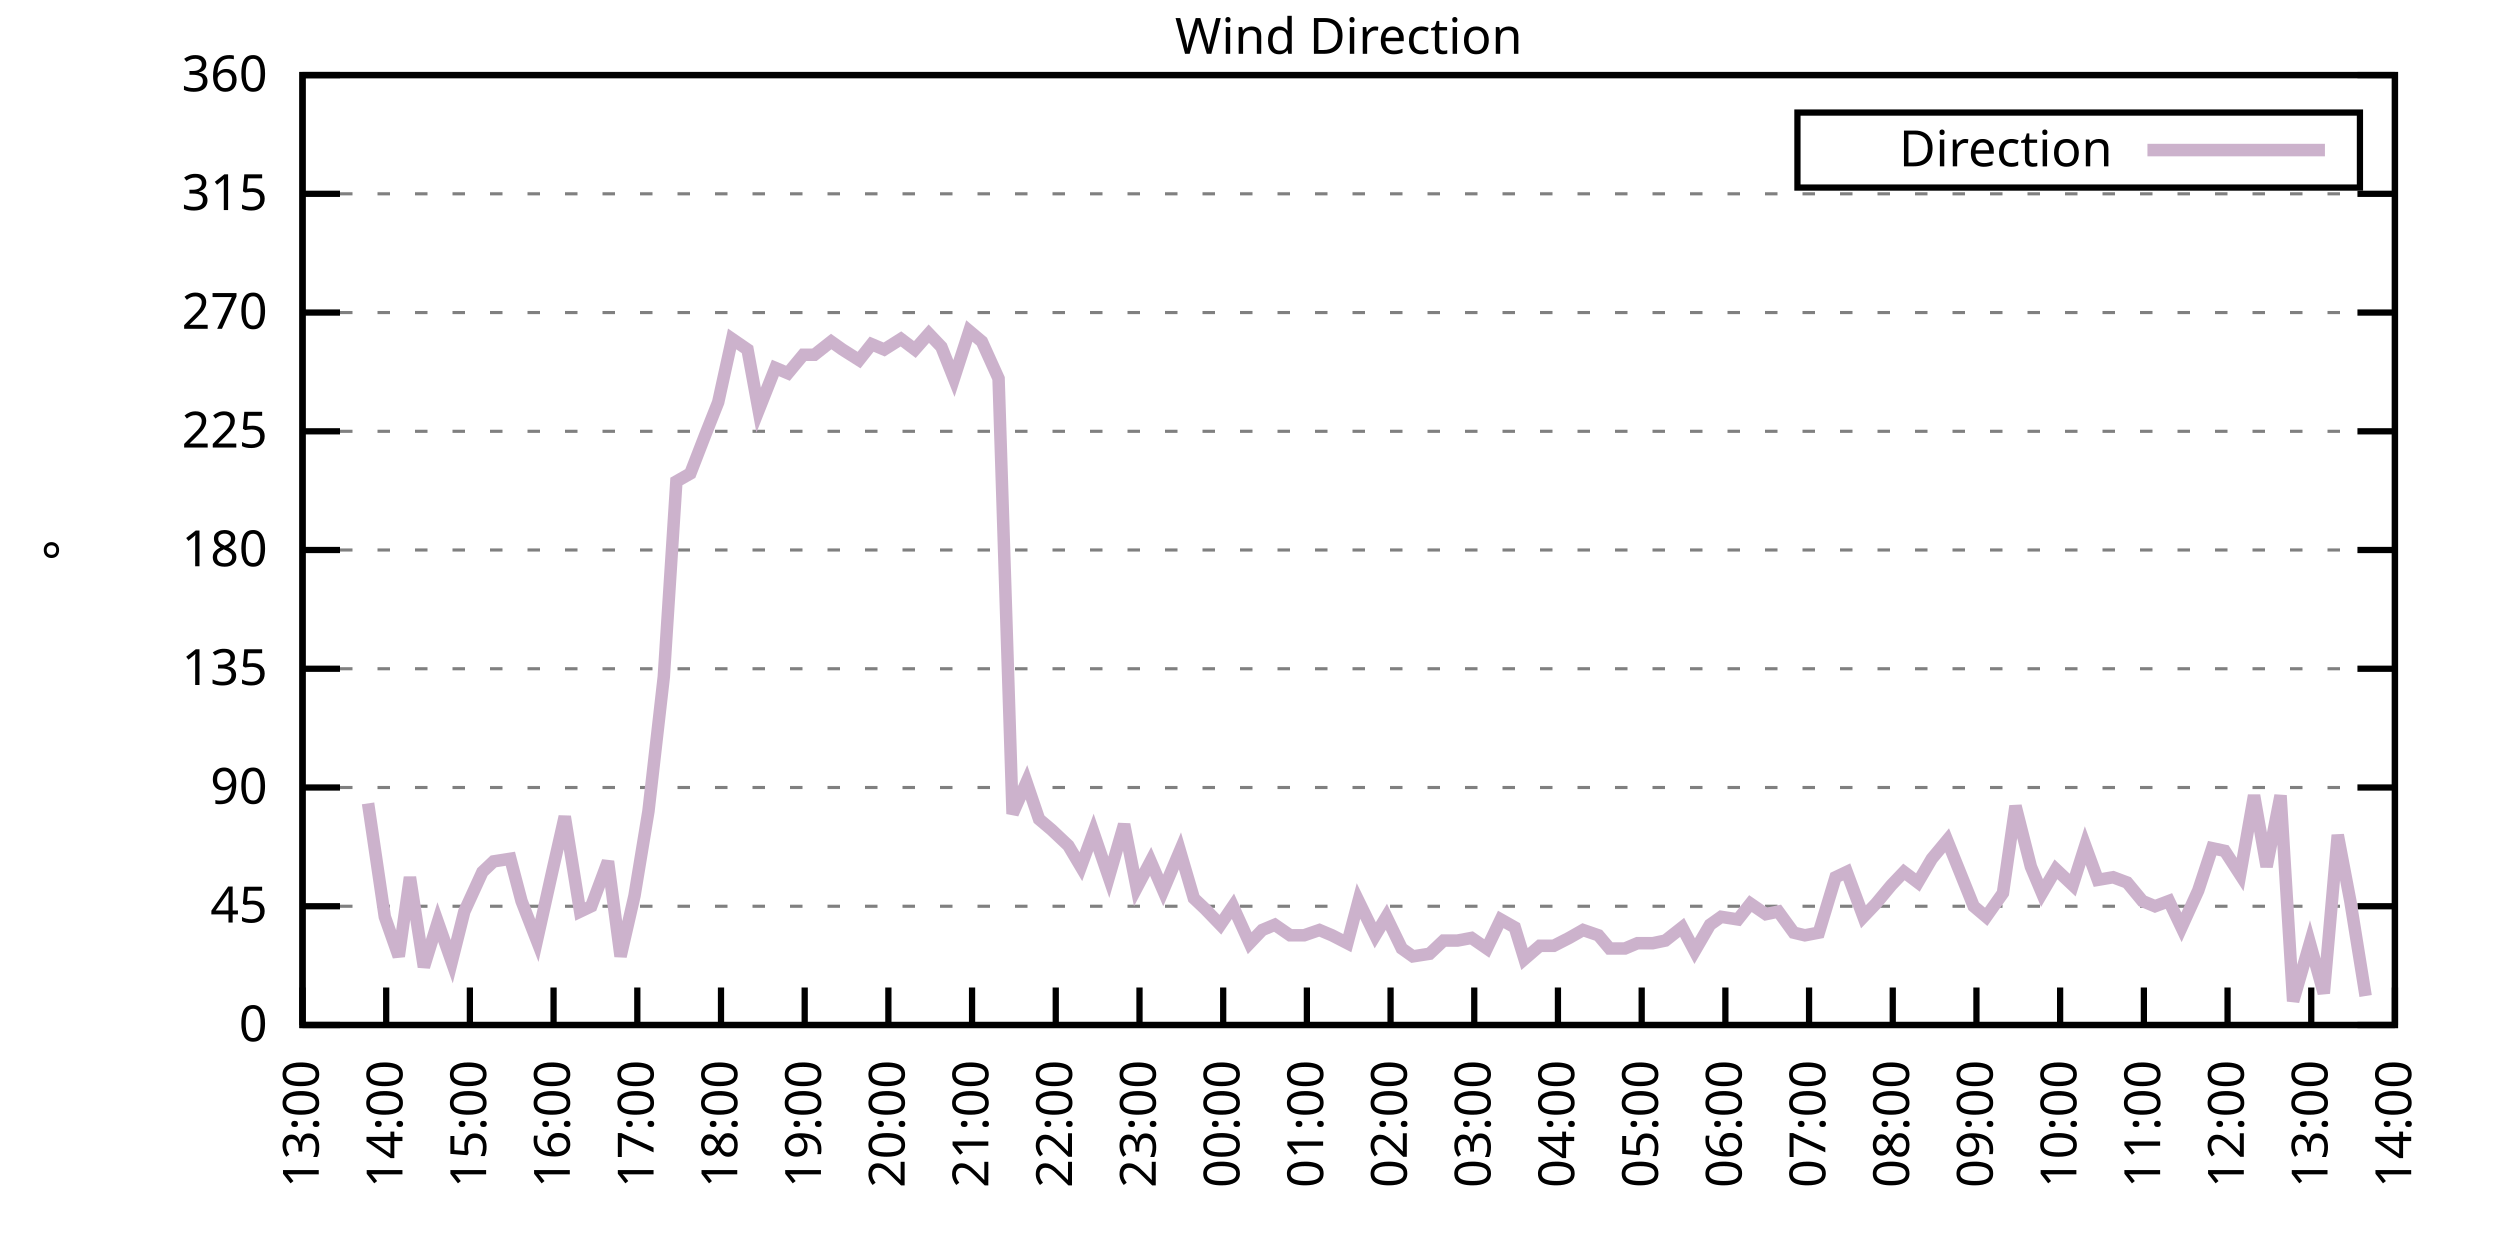
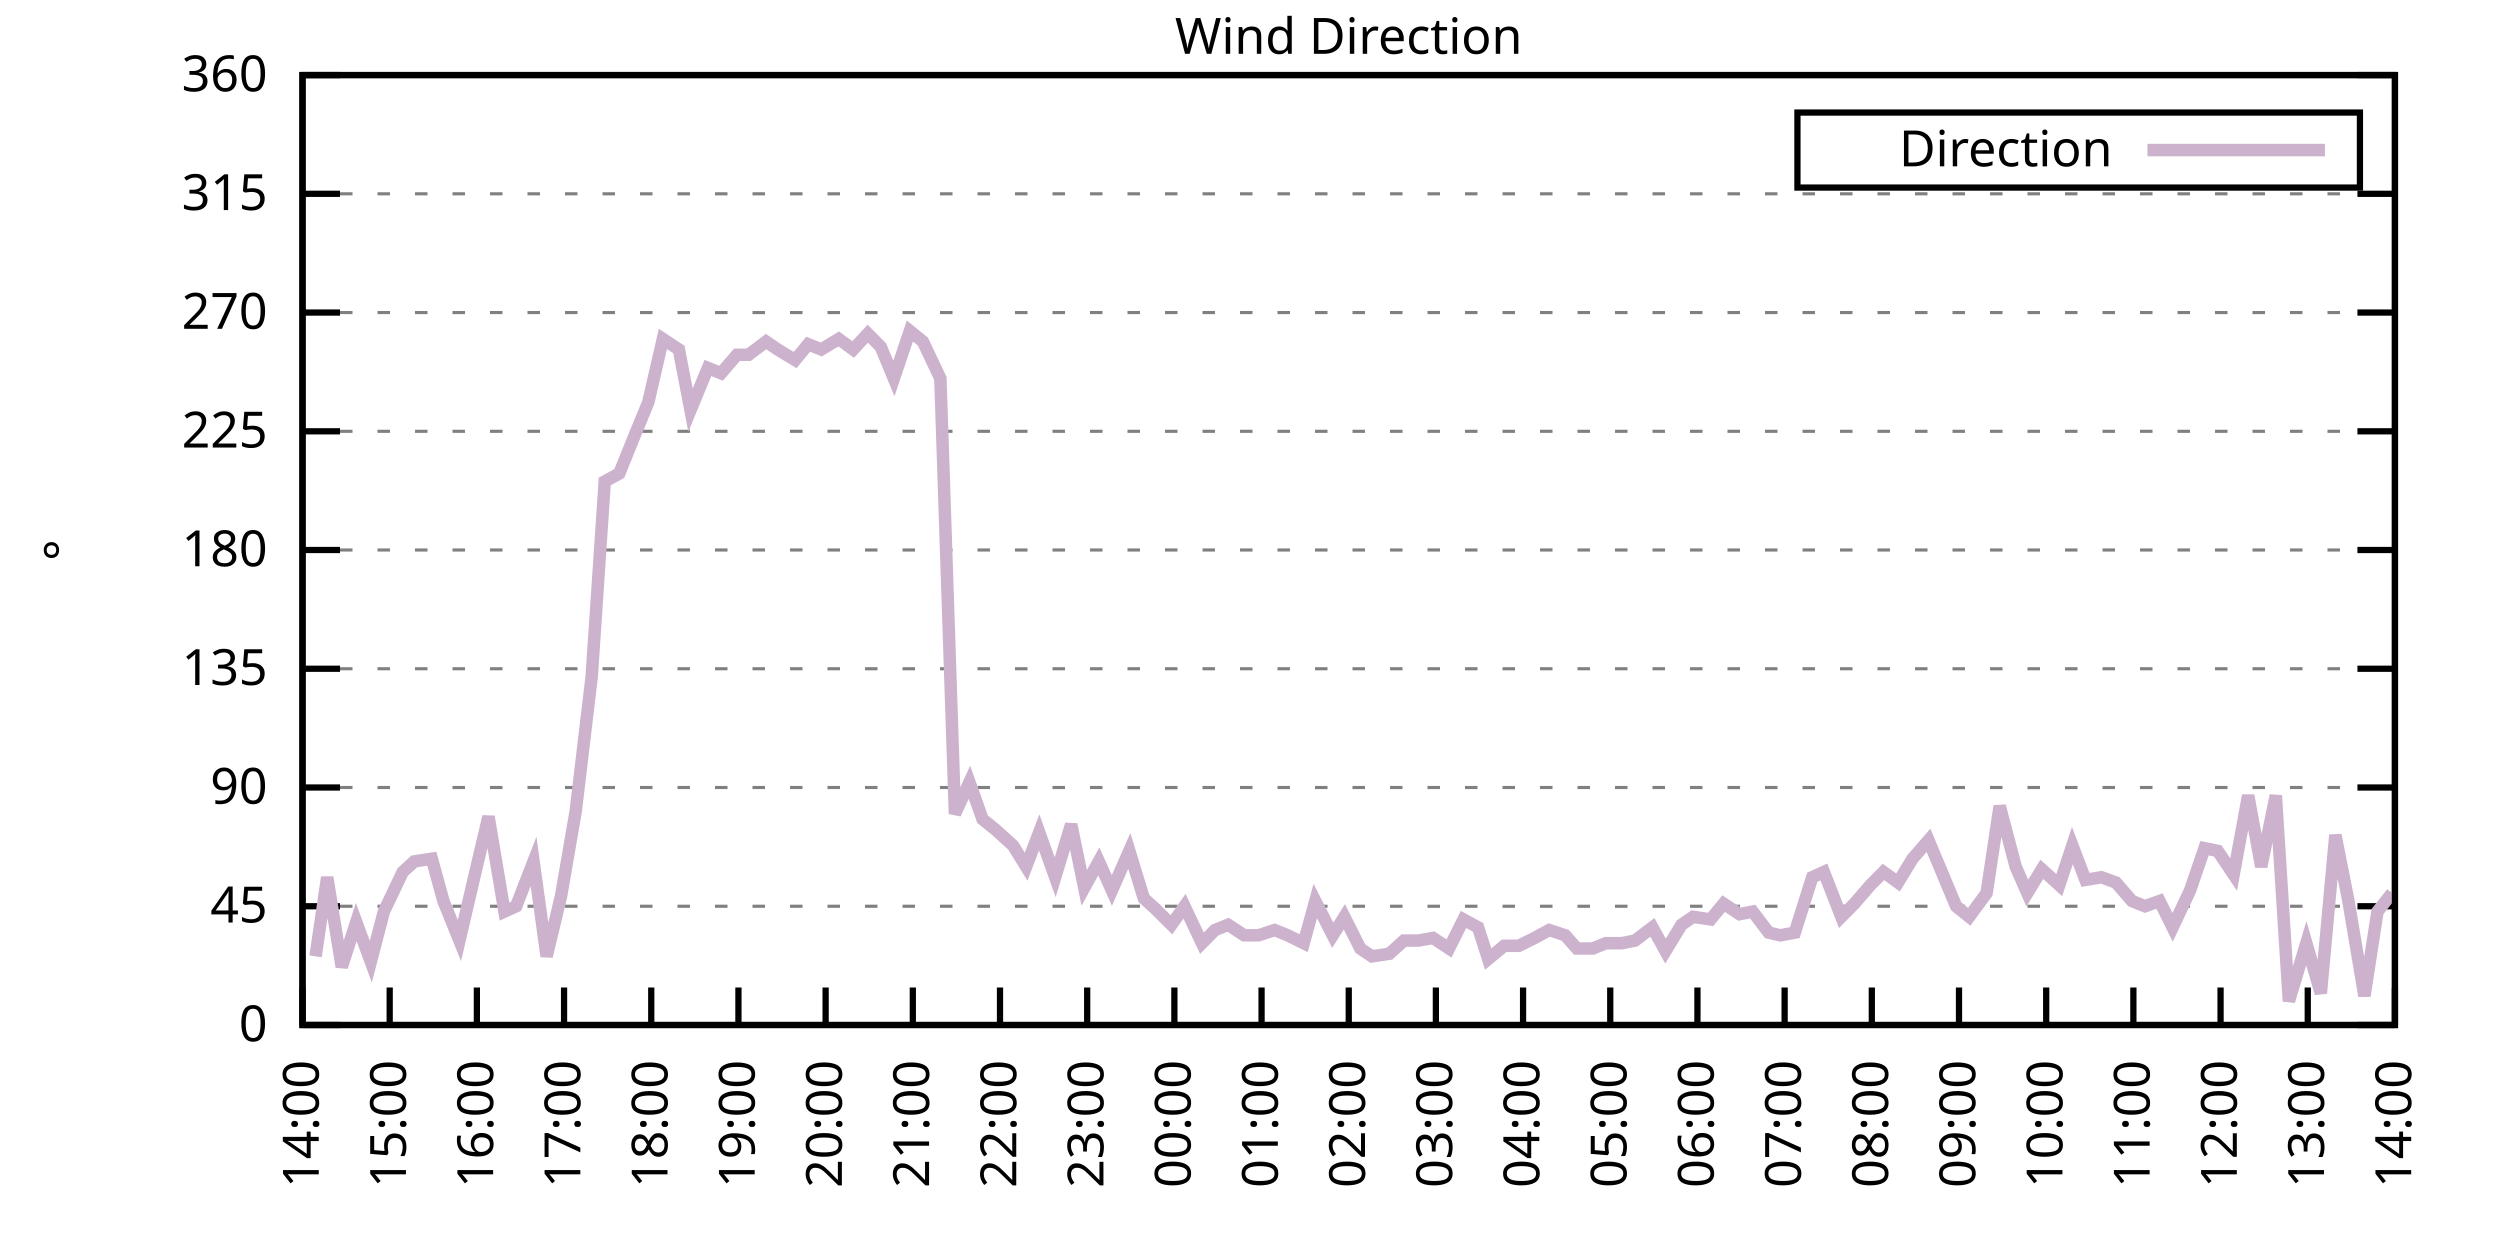
<svg xmlns="http://www.w3.org/2000/svg" xmlns:xlink="http://www.w3.org/1999/xlink" width="400" height="200" viewBox="0 0 400 200">
  <g id="gnuplot_canvas">
    <rect x="0" y="0" width="400" height="200" fill="none" />
    <defs>
      <circle id="gpDot" r="0.5" stroke-width="0.5" stroke="currentColor" />
      <path id="gpPt0" stroke-width="0.333" stroke="currentColor" d="M-1,0 h2 M0,-1 v2" />
      <path id="gpPt1" stroke-width="0.333" stroke="currentColor" d="M-1,-1 L1,1 M1,-1 L-1,1" />
      <path id="gpPt2" stroke-width="0.333" stroke="currentColor" d="M-1,0 L1,0 M0,-1 L0,1 M-1,-1 L1,1 M-1,1 L1,-1" />
      <rect id="gpPt3" stroke-width="0.333" stroke="currentColor" x="-1" y="-1" width="2" height="2" />
      <rect id="gpPt4" stroke-width="0.333" stroke="currentColor" fill="currentColor" x="-1" y="-1" width="2" height="2" />
      <circle id="gpPt5" stroke-width="0.333" stroke="currentColor" cx="0" cy="0" r="1" />
      <use xlink:href="#gpPt5" id="gpPt6" fill="currentColor" stroke="none" />
      <path id="gpPt7" stroke-width="0.333" stroke="currentColor" d="M0,-1.33 L-1.33,0.67 L1.33,0.67 z" />
      <use xlink:href="#gpPt7" id="gpPt8" fill="currentColor" stroke="none" />
      <use xlink:href="#gpPt7" id="gpPt9" stroke="currentColor" transform="rotate(180)" />
      <use xlink:href="#gpPt9" id="gpPt10" fill="currentColor" stroke="none" />
      <use xlink:href="#gpPt3" id="gpPt11" stroke="currentColor" transform="rotate(45)" />
      <use xlink:href="#gpPt11" id="gpPt12" fill="currentColor" stroke="none" />
      <path id="gpPt13" stroke-width="0.333" stroke="currentColor" d="M0,1.330 L1.265,0.411 L0.782,-1.067 L-0.782,-1.076 L-1.265,0.411 z" />
      <use xlink:href="#gpPt13" id="gpPt14" fill="currentColor" stroke="none" />
      <filter id="textbox" filterUnits="objectBoundingBox" x="0" y="0" height="1" width="1">
        <feFlood flood-color="white" flood-opacity="1" result="bgnd" />
        <feComposite in="SourceGraphic" in2="bgnd" operator="atop" />
      </filter>
      <filter id="greybox" filterUnits="objectBoundingBox" x="0" y="0" height="1" width="1">
        <feFlood flood-color="lightgrey" flood-opacity="1" result="grey" />
        <feComposite in="SourceGraphic" in2="grey" operator="atop" />
      </filter>
    </defs>
    <g fill="none" color="white" stroke="currentColor" stroke-width="1.00" stroke-linecap="butt" stroke-linejoin="miter">
</g>
    <g fill="none" color="black" stroke="currentColor" stroke-width="1.00" stroke-linecap="butt" stroke-linejoin="miter">
      <g stroke="none" shape-rendering="crispEdges">
        <polygon fill="rgb(255, 255, 255)" points="48.40,164.00 383.18,164.00 383.18,12.02 48.40,12.02 " />
      </g>
    </g>
    <g fill="none" color="black" stroke="currentColor" stroke-width="1.00" stroke-linecap="butt" stroke-linejoin="miter">
</g>
    <g fill="none" color="black" stroke="black" stroke-width="0.50" stroke-linecap="butt" stroke-linejoin="miter">
</g>
    <g fill="none" color="gray" stroke="currentColor" stroke-width="0.50" stroke-linecap="butt" stroke-linejoin="miter">
      <path stroke="gray" stroke-dasharray="2,4" class="gridline" d="M48.40,164.00 L383.19,164.00  " />
    </g>
    <g fill="none" color="gray" stroke="gray" stroke-width="1.00" stroke-linecap="butt" stroke-linejoin="miter">
</g>
    <g fill="none" color="black" stroke="currentColor" stroke-width="1.00" stroke-linecap="butt" stroke-linejoin="miter">
      <path stroke="black" d="M48.40,164.00 L54.40,164.00 M383.19,164.00 L377.19,164.00  " />
      <g transform="translate(42.80,166.60)" stroke="none" fill="black" font-family="Sans" font-size="8.00" text-anchor="end">
        <text>
          <tspan font-family="Sans"> 0</tspan>
        </text>
      </g>
    </g>
    <g fill="none" color="black" stroke="currentColor" stroke-width="1.00" stroke-linecap="butt" stroke-linejoin="miter">
</g>
    <g fill="none" color="black" stroke="black" stroke-width="0.50" stroke-linecap="butt" stroke-linejoin="miter">
</g>
    <g fill="none" color="gray" stroke="currentColor" stroke-width="0.50" stroke-linecap="butt" stroke-linejoin="miter">
      <path stroke="gray" stroke-dasharray="2,4" class="gridline" d="M48.40,145.00 L383.19,145.00  " />
    </g>
    <g fill="none" color="gray" stroke="gray" stroke-width="1.00" stroke-linecap="butt" stroke-linejoin="miter">
</g>
    <g fill="none" color="black" stroke="currentColor" stroke-width="1.00" stroke-linecap="butt" stroke-linejoin="miter">
      <path stroke="black" d="M48.40,145.00 L54.40,145.00 M383.19,145.00 L377.19,145.00  " />
      <g transform="translate(42.80,147.60)" stroke="none" fill="black" font-family="Sans" font-size="8.00" text-anchor="end">
        <text>
          <tspan font-family="Sans"> 45</tspan>
        </text>
      </g>
    </g>
    <g fill="none" color="black" stroke="currentColor" stroke-width="1.00" stroke-linecap="butt" stroke-linejoin="miter">
</g>
    <g fill="none" color="black" stroke="black" stroke-width="0.50" stroke-linecap="butt" stroke-linejoin="miter">
</g>
    <g fill="none" color="gray" stroke="currentColor" stroke-width="0.50" stroke-linecap="butt" stroke-linejoin="miter">
      <path stroke="gray" stroke-dasharray="2,4" class="gridline" d="M48.40,126.00 L383.19,126.00  " />
    </g>
    <g fill="none" color="gray" stroke="gray" stroke-width="1.00" stroke-linecap="butt" stroke-linejoin="miter">
</g>
    <g fill="none" color="black" stroke="currentColor" stroke-width="1.00" stroke-linecap="butt" stroke-linejoin="miter">
      <path stroke="black" d="M48.40,126.00 L54.40,126.00 M383.19,126.00 L377.19,126.00  " />
      <g transform="translate(42.80,128.60)" stroke="none" fill="black" font-family="Sans" font-size="8.00" text-anchor="end">
        <text>
          <tspan font-family="Sans"> 90</tspan>
        </text>
      </g>
    </g>
    <g fill="none" color="black" stroke="currentColor" stroke-width="1.00" stroke-linecap="butt" stroke-linejoin="miter">
</g>
    <g fill="none" color="black" stroke="black" stroke-width="0.50" stroke-linecap="butt" stroke-linejoin="miter">
</g>
    <g fill="none" color="gray" stroke="currentColor" stroke-width="0.50" stroke-linecap="butt" stroke-linejoin="miter">
      <path stroke="gray" stroke-dasharray="2,4" class="gridline" d="M48.40,107.00 L383.19,107.00  " />
    </g>
    <g fill="none" color="gray" stroke="gray" stroke-width="1.00" stroke-linecap="butt" stroke-linejoin="miter">
</g>
    <g fill="none" color="black" stroke="currentColor" stroke-width="1.00" stroke-linecap="butt" stroke-linejoin="miter">
      <path stroke="black" d="M48.40,107.00 L54.40,107.00 M383.19,107.00 L377.19,107.00  " />
      <g transform="translate(42.80,109.60)" stroke="none" fill="black" font-family="Sans" font-size="8.00" text-anchor="end">
        <text>
          <tspan font-family="Sans"> 135</tspan>
        </text>
      </g>
    </g>
    <g fill="none" color="black" stroke="currentColor" stroke-width="1.00" stroke-linecap="butt" stroke-linejoin="miter">
</g>
    <g fill="none" color="black" stroke="black" stroke-width="0.50" stroke-linecap="butt" stroke-linejoin="miter">
</g>
    <g fill="none" color="gray" stroke="currentColor" stroke-width="0.50" stroke-linecap="butt" stroke-linejoin="miter">
      <path stroke="gray" stroke-dasharray="2,4" class="gridline" d="M48.40,88.00 L383.19,88.00  " />
    </g>
    <g fill="none" color="gray" stroke="gray" stroke-width="1.00" stroke-linecap="butt" stroke-linejoin="miter">
</g>
    <g fill="none" color="black" stroke="currentColor" stroke-width="1.00" stroke-linecap="butt" stroke-linejoin="miter">
      <path stroke="black" d="M48.40,88.00 L54.40,88.00 M383.19,88.00 L377.19,88.00  " />
      <g transform="translate(42.80,90.60)" stroke="none" fill="black" font-family="Sans" font-size="8.00" text-anchor="end">
        <text>
          <tspan font-family="Sans"> 180</tspan>
        </text>
      </g>
    </g>
    <g fill="none" color="black" stroke="currentColor" stroke-width="1.00" stroke-linecap="butt" stroke-linejoin="miter">
</g>
    <g fill="none" color="black" stroke="black" stroke-width="0.50" stroke-linecap="butt" stroke-linejoin="miter">
</g>
    <g fill="none" color="gray" stroke="currentColor" stroke-width="0.50" stroke-linecap="butt" stroke-linejoin="miter">
      <path stroke="gray" stroke-dasharray="2,4" class="gridline" d="M48.40,69.01 L383.19,69.01  " />
    </g>
    <g fill="none" color="gray" stroke="gray" stroke-width="1.00" stroke-linecap="butt" stroke-linejoin="miter">
</g>
    <g fill="none" color="black" stroke="currentColor" stroke-width="1.00" stroke-linecap="butt" stroke-linejoin="miter">
      <path stroke="black" d="M48.40,69.01 L54.40,69.01 M383.19,69.01 L377.19,69.01  " />
      <g transform="translate(42.80,71.61)" stroke="none" fill="black" font-family="Sans" font-size="8.00" text-anchor="end">
        <text>
          <tspan font-family="Sans"> 225</tspan>
        </text>
      </g>
    </g>
    <g fill="none" color="black" stroke="currentColor" stroke-width="1.00" stroke-linecap="butt" stroke-linejoin="miter">
</g>
    <g fill="none" color="black" stroke="black" stroke-width="0.50" stroke-linecap="butt" stroke-linejoin="miter">
</g>
    <g fill="none" color="gray" stroke="currentColor" stroke-width="0.50" stroke-linecap="butt" stroke-linejoin="miter">
      <path stroke="gray" stroke-dasharray="2,4" class="gridline" d="M48.40,50.01 L383.19,50.01  " />
    </g>
    <g fill="none" color="gray" stroke="gray" stroke-width="1.00" stroke-linecap="butt" stroke-linejoin="miter">
</g>
    <g fill="none" color="black" stroke="currentColor" stroke-width="1.00" stroke-linecap="butt" stroke-linejoin="miter">
      <path stroke="black" d="M48.40,50.01 L54.40,50.01 M383.19,50.01 L377.19,50.01  " />
      <g transform="translate(42.80,52.61)" stroke="none" fill="black" font-family="Sans" font-size="8.00" text-anchor="end">
        <text>
          <tspan font-family="Sans"> 270</tspan>
        </text>
      </g>
    </g>
    <g fill="none" color="black" stroke="currentColor" stroke-width="1.00" stroke-linecap="butt" stroke-linejoin="miter">
</g>
    <g fill="none" color="black" stroke="black" stroke-width="0.50" stroke-linecap="butt" stroke-linejoin="miter">
</g>
    <g fill="none" color="gray" stroke="currentColor" stroke-width="0.50" stroke-linecap="butt" stroke-linejoin="miter">
      <path stroke="gray" stroke-dasharray="2,4" class="gridline" d="M48.40,31.01 L383.19,31.01  " />
    </g>
    <g fill="none" color="gray" stroke="gray" stroke-width="1.00" stroke-linecap="butt" stroke-linejoin="miter">
</g>
    <g fill="none" color="black" stroke="currentColor" stroke-width="1.00" stroke-linecap="butt" stroke-linejoin="miter">
      <path stroke="black" d="M48.40,31.01 L54.40,31.01 M383.19,31.01 L377.19,31.01  " />
      <g transform="translate(42.80,33.61)" stroke="none" fill="black" font-family="Sans" font-size="8.00" text-anchor="end">
        <text>
          <tspan font-family="Sans"> 315</tspan>
        </text>
      </g>
    </g>
    <g fill="none" color="black" stroke="currentColor" stroke-width="1.00" stroke-linecap="butt" stroke-linejoin="miter">
</g>
    <g fill="none" color="black" stroke="black" stroke-width="0.50" stroke-linecap="butt" stroke-linejoin="miter">
</g>
    <g fill="none" color="gray" stroke="currentColor" stroke-width="0.50" stroke-linecap="butt" stroke-linejoin="miter">
      <path stroke="gray" stroke-dasharray="2,4" class="gridline" d="M48.40,12.01 L383.19,12.01  " />
    </g>
    <g fill="none" color="gray" stroke="gray" stroke-width="1.00" stroke-linecap="butt" stroke-linejoin="miter">
</g>
    <g fill="none" color="black" stroke="currentColor" stroke-width="1.00" stroke-linecap="butt" stroke-linejoin="miter">
      <path stroke="black" d="M48.40,12.01 L54.40,12.01 M383.19,12.01 L377.19,12.01  " />
      <g transform="translate(42.80,14.61)" stroke="none" fill="black" font-family="Sans" font-size="8.00" text-anchor="end">
        <text>
          <tspan font-family="Sans"> 360</tspan>
        </text>
      </g>
    </g>
    <g fill="none" color="black" stroke="currentColor" stroke-width="1.00" stroke-linecap="butt" stroke-linejoin="miter">
      <path stroke="black" d="M48.40,164.00 L48.40,158.00  " />
      <g transform="translate(51.00,169.60) rotate(270.00)" stroke="none" fill="black" font-family="Sans" font-size="8.00" text-anchor="end">
        <text>
-           <tspan font-family="Sans">13:00</tspan>
-         </text>
-       </g>
-     </g>
-     <g fill="none" color="black" stroke="currentColor" stroke-width="1.00" stroke-linecap="butt" stroke-linejoin="miter">
-       <path stroke="black" d="M61.79,164.00 L61.79,158.00  " />
-       <g transform="translate(64.39,169.60) rotate(270.00)" stroke="none" fill="black" font-family="Sans" font-size="8.00" text-anchor="end">
-         <text>
          <tspan font-family="Sans">14:00</tspan>
        </text>
      </g>
    </g>
    <g fill="none" color="black" stroke="currentColor" stroke-width="1.00" stroke-linecap="butt" stroke-linejoin="miter">
-       <path stroke="black" d="M75.18,164.00 L75.18,158.00  " />
-       <g transform="translate(77.78,169.60) rotate(270.00)" stroke="none" fill="black" font-family="Sans" font-size="8.00" text-anchor="end">
+       <path stroke="black" d="M62.35,164.00 L62.35,158.00  " />
+       <g transform="translate(64.95,169.60) rotate(270.00)" stroke="none" fill="black" font-family="Sans" font-size="8.00" text-anchor="end">
        <text>
          <tspan font-family="Sans">15:00</tspan>
        </text>
      </g>
    </g>
    <g fill="none" color="black" stroke="currentColor" stroke-width="1.00" stroke-linecap="butt" stroke-linejoin="miter">
-       <path stroke="black" d="M88.57,164.00 L88.57,158.00  " />
-       <g transform="translate(91.17,169.60) rotate(270.00)" stroke="none" fill="black" font-family="Sans" font-size="8.00" text-anchor="end">
+       <path stroke="black" d="M76.30,164.00 L76.30,158.00  " />
+       <g transform="translate(78.90,169.60) rotate(270.00)" stroke="none" fill="black" font-family="Sans" font-size="8.00" text-anchor="end">
        <text>
          <tspan font-family="Sans">16:00</tspan>
        </text>
      </g>
    </g>
    <g fill="none" color="black" stroke="currentColor" stroke-width="1.00" stroke-linecap="butt" stroke-linejoin="miter">
-       <path stroke="black" d="M101.97,164.00 L101.97,158.00  " />
-       <g transform="translate(104.57,169.60) rotate(270.00)" stroke="none" fill="black" font-family="Sans" font-size="8.00" text-anchor="end">
+       <path stroke="black" d="M90.25,164.00 L90.25,158.00  " />
+       <g transform="translate(92.85,169.60) rotate(270.00)" stroke="none" fill="black" font-family="Sans" font-size="8.00" text-anchor="end">
        <text>
          <tspan font-family="Sans">17:00</tspan>
        </text>
      </g>
    </g>
    <g fill="none" color="black" stroke="currentColor" stroke-width="1.00" stroke-linecap="butt" stroke-linejoin="miter">
-       <path stroke="black" d="M115.36,164.00 L115.36,158.00  " />
-       <g transform="translate(117.96,169.60) rotate(270.00)" stroke="none" fill="black" font-family="Sans" font-size="8.00" text-anchor="end">
+       <path stroke="black" d="M104.20,164.00 L104.20,158.00  " />
+       <g transform="translate(106.80,169.60) rotate(270.00)" stroke="none" fill="black" font-family="Sans" font-size="8.00" text-anchor="end">
        <text>
          <tspan font-family="Sans">18:00</tspan>
        </text>
      </g>
    </g>
    <g fill="none" color="black" stroke="currentColor" stroke-width="1.00" stroke-linecap="butt" stroke-linejoin="miter">
-       <path stroke="black" d="M128.75,164.00 L128.75,158.00  " />
-       <g transform="translate(131.35,169.60) rotate(270.00)" stroke="none" fill="black" font-family="Sans" font-size="8.00" text-anchor="end">
+       <path stroke="black" d="M118.15,164.00 L118.15,158.00  " />
+       <g transform="translate(120.75,169.60) rotate(270.00)" stroke="none" fill="black" font-family="Sans" font-size="8.00" text-anchor="end">
        <text>
          <tspan font-family="Sans">19:00</tspan>
        </text>
      </g>
    </g>
    <g fill="none" color="black" stroke="currentColor" stroke-width="1.00" stroke-linecap="butt" stroke-linejoin="miter">
-       <path stroke="black" d="M142.14,164.00 L142.14,158.00  " />
-       <g transform="translate(144.74,169.60) rotate(270.00)" stroke="none" fill="black" font-family="Sans" font-size="8.00" text-anchor="end">
+       <path stroke="black" d="M132.10,164.00 L132.10,158.00  " />
+       <g transform="translate(134.70,169.60) rotate(270.00)" stroke="none" fill="black" font-family="Sans" font-size="8.00" text-anchor="end">
        <text>
          <tspan font-family="Sans">20:00</tspan>
        </text>
      </g>
    </g>
    <g fill="none" color="black" stroke="currentColor" stroke-width="1.00" stroke-linecap="butt" stroke-linejoin="miter">
-       <path stroke="black" d="M155.53,164.00 L155.53,158.00  " />
-       <g transform="translate(158.13,169.60) rotate(270.00)" stroke="none" fill="black" font-family="Sans" font-size="8.00" text-anchor="end">
+       <path stroke="black" d="M146.05,164.00 L146.05,158.00  " />
+       <g transform="translate(148.65,169.60) rotate(270.00)" stroke="none" fill="black" font-family="Sans" font-size="8.00" text-anchor="end">
        <text>
          <tspan font-family="Sans">21:00</tspan>
        </text>
      </g>
    </g>
    <g fill="none" color="black" stroke="currentColor" stroke-width="1.00" stroke-linecap="butt" stroke-linejoin="miter">
-       <path stroke="black" d="M168.92,164.00 L168.92,158.00  " />
-       <g transform="translate(171.52,169.60) rotate(270.00)" stroke="none" fill="black" font-family="Sans" font-size="8.00" text-anchor="end">
+       <path stroke="black" d="M160.00,164.00 L160.00,158.00  " />
+       <g transform="translate(162.60,169.60) rotate(270.00)" stroke="none" fill="black" font-family="Sans" font-size="8.00" text-anchor="end">
        <text>
          <tspan font-family="Sans">22:00</tspan>
        </text>
      </g>
    </g>
    <g fill="none" color="black" stroke="currentColor" stroke-width="1.00" stroke-linecap="butt" stroke-linejoin="miter">
-       <path stroke="black" d="M182.32,164.00 L182.32,158.00  " />
-       <g transform="translate(184.92,169.60) rotate(270.00)" stroke="none" fill="black" font-family="Sans" font-size="8.00" text-anchor="end">
+       <path stroke="black" d="M173.95,164.00 L173.95,158.00  " />
+       <g transform="translate(176.55,169.60) rotate(270.00)" stroke="none" fill="black" font-family="Sans" font-size="8.00" text-anchor="end">
        <text>
          <tspan font-family="Sans">23:00</tspan>
        </text>
      </g>
    </g>
    <g fill="none" color="black" stroke="currentColor" stroke-width="1.00" stroke-linecap="butt" stroke-linejoin="miter">
-       <path stroke="black" d="M195.71,164.00 L195.71,158.00  " />
-       <g transform="translate(198.31,169.60) rotate(270.00)" stroke="none" fill="black" font-family="Sans" font-size="8.00" text-anchor="end">
+       <path stroke="black" d="M187.90,164.00 L187.90,158.00  " />
+       <g transform="translate(190.50,169.60) rotate(270.00)" stroke="none" fill="black" font-family="Sans" font-size="8.00" text-anchor="end">
        <text>
          <tspan font-family="Sans">00:00</tspan>
        </text>
      </g>
    </g>
    <g fill="none" color="black" stroke="currentColor" stroke-width="1.00" stroke-linecap="butt" stroke-linejoin="miter">
-       <path stroke="black" d="M209.10,164.00 L209.10,158.00  " />
-       <g transform="translate(211.70,169.60) rotate(270.00)" stroke="none" fill="black" font-family="Sans" font-size="8.00" text-anchor="end">
+       <path stroke="black" d="M201.85,164.00 L201.85,158.00  " />
+       <g transform="translate(204.45,169.60) rotate(270.00)" stroke="none" fill="black" font-family="Sans" font-size="8.00" text-anchor="end">
        <text>
          <tspan font-family="Sans">01:00</tspan>
        </text>
      </g>
    </g>
    <g fill="none" color="black" stroke="currentColor" stroke-width="1.00" stroke-linecap="butt" stroke-linejoin="miter">
-       <path stroke="black" d="M222.49,164.00 L222.49,158.00  " />
-       <g transform="translate(225.09,169.60) rotate(270.00)" stroke="none" fill="black" font-family="Sans" font-size="8.00" text-anchor="end">
+       <path stroke="black" d="M215.80,164.00 L215.80,158.00  " />
+       <g transform="translate(218.40,169.60) rotate(270.00)" stroke="none" fill="black" font-family="Sans" font-size="8.00" text-anchor="end">
        <text>
          <tspan font-family="Sans">02:00</tspan>
        </text>
      </g>
    </g>
    <g fill="none" color="black" stroke="currentColor" stroke-width="1.00" stroke-linecap="butt" stroke-linejoin="miter">
-       <path stroke="black" d="M235.88,164.00 L235.88,158.00  " />
-       <g transform="translate(238.48,169.60) rotate(270.00)" stroke="none" fill="black" font-family="Sans" font-size="8.00" text-anchor="end">
+       <path stroke="black" d="M229.74,164.00 L229.74,158.00  " />
+       <g transform="translate(232.34,169.60) rotate(270.00)" stroke="none" fill="black" font-family="Sans" font-size="8.00" text-anchor="end">
        <text>
          <tspan font-family="Sans">03:00</tspan>
        </text>
      </g>
    </g>
    <g fill="none" color="black" stroke="currentColor" stroke-width="1.00" stroke-linecap="butt" stroke-linejoin="miter">
-       <path stroke="black" d="M249.27,164.00 L249.27,158.00  " />
-       <g transform="translate(251.87,169.60) rotate(270.00)" stroke="none" fill="black" font-family="Sans" font-size="8.00" text-anchor="end">
+       <path stroke="black" d="M243.69,164.00 L243.69,158.00  " />
+       <g transform="translate(246.29,169.60) rotate(270.00)" stroke="none" fill="black" font-family="Sans" font-size="8.00" text-anchor="end">
        <text>
          <tspan font-family="Sans">04:00</tspan>
        </text>
      </g>
    </g>
    <g fill="none" color="black" stroke="currentColor" stroke-width="1.00" stroke-linecap="butt" stroke-linejoin="miter">
-       <path stroke="black" d="M262.67,164.00 L262.67,158.00  " />
-       <g transform="translate(265.27,169.60) rotate(270.00)" stroke="none" fill="black" font-family="Sans" font-size="8.00" text-anchor="end">
+       <path stroke="black" d="M257.64,164.00 L257.64,158.00  " />
+       <g transform="translate(260.24,169.60) rotate(270.00)" stroke="none" fill="black" font-family="Sans" font-size="8.00" text-anchor="end">
        <text>
          <tspan font-family="Sans">05:00</tspan>
        </text>
      </g>
    </g>
    <g fill="none" color="black" stroke="currentColor" stroke-width="1.00" stroke-linecap="butt" stroke-linejoin="miter">
-       <path stroke="black" d="M276.06,164.00 L276.06,158.00  " />
-       <g transform="translate(278.66,169.60) rotate(270.00)" stroke="none" fill="black" font-family="Sans" font-size="8.00" text-anchor="end">
+       <path stroke="black" d="M271.59,164.00 L271.59,158.00  " />
+       <g transform="translate(274.19,169.60) rotate(270.00)" stroke="none" fill="black" font-family="Sans" font-size="8.00" text-anchor="end">
        <text>
          <tspan font-family="Sans">06:00</tspan>
        </text>
      </g>
    </g>
    <g fill="none" color="black" stroke="currentColor" stroke-width="1.00" stroke-linecap="butt" stroke-linejoin="miter">
-       <path stroke="black" d="M289.45,164.00 L289.45,158.00  " />
-       <g transform="translate(292.05,169.60) rotate(270.00)" stroke="none" fill="black" font-family="Sans" font-size="8.00" text-anchor="end">
+       <path stroke="black" d="M285.54,164.00 L285.54,158.00  " />
+       <g transform="translate(288.14,169.60) rotate(270.00)" stroke="none" fill="black" font-family="Sans" font-size="8.00" text-anchor="end">
        <text>
          <tspan font-family="Sans">07:00</tspan>
        </text>
      </g>
    </g>
    <g fill="none" color="black" stroke="currentColor" stroke-width="1.00" stroke-linecap="butt" stroke-linejoin="miter">
-       <path stroke="black" d="M302.84,164.00 L302.84,158.00  " />
-       <g transform="translate(305.44,169.60) rotate(270.00)" stroke="none" fill="black" font-family="Sans" font-size="8.00" text-anchor="end">
+       <path stroke="black" d="M299.49,164.00 L299.49,158.00  " />
+       <g transform="translate(302.09,169.60) rotate(270.00)" stroke="none" fill="black" font-family="Sans" font-size="8.00" text-anchor="end">
        <text>
          <tspan font-family="Sans">08:00</tspan>
        </text>
      </g>
    </g>
    <g fill="none" color="black" stroke="currentColor" stroke-width="1.00" stroke-linecap="butt" stroke-linejoin="miter">
-       <path stroke="black" d="M316.23,164.00 L316.23,158.00  " />
-       <g transform="translate(318.83,169.60) rotate(270.00)" stroke="none" fill="black" font-family="Sans" font-size="8.00" text-anchor="end">
+       <path stroke="black" d="M313.44,164.00 L313.44,158.00  " />
+       <g transform="translate(316.04,169.60) rotate(270.00)" stroke="none" fill="black" font-family="Sans" font-size="8.00" text-anchor="end">
        <text>
          <tspan font-family="Sans">09:00</tspan>
        </text>
      </g>
    </g>
    <g fill="none" color="black" stroke="currentColor" stroke-width="1.00" stroke-linecap="butt" stroke-linejoin="miter">
-       <path stroke="black" d="M329.62,164.00 L329.62,158.00  " />
-       <g transform="translate(332.22,169.60) rotate(270.00)" stroke="none" fill="black" font-family="Sans" font-size="8.00" text-anchor="end">
+       <path stroke="black" d="M327.39,164.00 L327.39,158.00  " />
+       <g transform="translate(329.99,169.60) rotate(270.00)" stroke="none" fill="black" font-family="Sans" font-size="8.00" text-anchor="end">
        <text>
          <tspan font-family="Sans">10:00</tspan>
        </text>
      </g>
    </g>
    <g fill="none" color="black" stroke="currentColor" stroke-width="1.00" stroke-linecap="butt" stroke-linejoin="miter">
-       <path stroke="black" d="M343.02,164.00 L343.02,158.00  " />
-       <g transform="translate(345.62,169.60) rotate(270.00)" stroke="none" fill="black" font-family="Sans" font-size="8.00" text-anchor="end">
+       <path stroke="black" d="M341.34,164.00 L341.34,158.00  " />
+       <g transform="translate(343.94,169.60) rotate(270.00)" stroke="none" fill="black" font-family="Sans" font-size="8.00" text-anchor="end">
        <text>
          <tspan font-family="Sans">11:00</tspan>
        </text>
      </g>
    </g>
    <g fill="none" color="black" stroke="currentColor" stroke-width="1.00" stroke-linecap="butt" stroke-linejoin="miter">
-       <path stroke="black" d="M356.41,164.00 L356.41,158.00  " />
-       <g transform="translate(359.01,169.60) rotate(270.00)" stroke="none" fill="black" font-family="Sans" font-size="8.00" text-anchor="end">
+       <path stroke="black" d="M355.29,164.00 L355.29,158.00  " />
+       <g transform="translate(357.89,169.60) rotate(270.00)" stroke="none" fill="black" font-family="Sans" font-size="8.00" text-anchor="end">
        <text>
          <tspan font-family="Sans">12:00</tspan>
        </text>
      </g>
    </g>
    <g fill="none" color="black" stroke="currentColor" stroke-width="1.00" stroke-linecap="butt" stroke-linejoin="miter">
-       <path stroke="black" d="M369.80,164.00 L369.80,158.00  " />
-       <g transform="translate(372.40,169.60) rotate(270.00)" stroke="none" fill="black" font-family="Sans" font-size="8.00" text-anchor="end">
+       <path stroke="black" d="M369.24,164.00 L369.24,158.00  " />
+       <g transform="translate(371.84,169.60) rotate(270.00)" stroke="none" fill="black" font-family="Sans" font-size="8.00" text-anchor="end">
        <text>
          <tspan font-family="Sans">13:00</tspan>
        </text>
      </g>
    </g>
    <g fill="none" color="black" stroke="currentColor" stroke-width="1.00" stroke-linecap="butt" stroke-linejoin="miter">
      <path stroke="black" d="M383.19,164.00 L383.19,158.00  " />
      <g transform="translate(385.79,169.60) rotate(270.00)" stroke="none" fill="black" font-family="Sans" font-size="8.00" text-anchor="end">
        <text>
          <tspan font-family="Sans">14:00</tspan>
        </text>
      </g>
    </g>
    <g fill="none" color="black" stroke="currentColor" stroke-width="1.00" stroke-linecap="butt" stroke-linejoin="miter">
</g>
    <g fill="none" color="black" stroke="currentColor" stroke-width="1.00" stroke-linecap="butt" stroke-linejoin="miter">
      <path stroke="black" d="M48.40,12.01 L48.40,164.00 L383.19,164.00 L383.19,12.01 L48.40,12.01 Z  " />
    </g>
    <g fill="none" color="black" stroke="currentColor" stroke-width="1.00" stroke-linecap="butt" stroke-linejoin="miter">
</g>
    <g fill="none" color="black" stroke="currentColor" stroke-width="1.00" stroke-linecap="butt" stroke-linejoin="miter">
      <path stroke="black" d="M287.59,30.01 L287.59,18.01 L377.59,18.01 L377.59,30.01 L287.59,30.01 Z  " />
    </g>
    <g id="Wind_direction_plot_1">
      <g fill="none" color="white" stroke="black" stroke-width="2.00" stroke-linecap="butt" stroke-linejoin="miter">
</g>
      <g fill="none" color="black" stroke="currentColor" stroke-width="2.00" stroke-linecap="butt" stroke-linejoin="miter">
        <g transform="translate(337.99,26.61)" stroke="none" fill="black" font-family="Sans" font-size="8.00" text-anchor="end">
          <text>
            <tspan font-family="Sans">Direction</tspan>
          </text>
        </g>
      </g>
      <g fill="none" color="black" stroke="currentColor" stroke-width="2.00" stroke-linecap="butt" stroke-linejoin="miter">
-         <path stroke="rgb(204, 178, 204)" d="M343.59,24.01 L371.99,24.01 M58.89,128.54 L61.57,146.69 L63.80,153.02 L65.59,140.36 L67.82,154.71 L70.05,147.53   L72.28,153.87 L74.29,145.85 L77.19,139.51 L78.98,137.82 L81.66,137.40 L83.44,144.16 L85.90,150.49 L88.35,139.51   L90.36,130.65 L92.82,145.85 L94.60,145.00 L97.28,137.82 L99.29,153.02 L101.52,143.31 L103.75,129.80 L106.21,108.27   L108.22,77.03 L110.45,75.76 L112.90,69.43 L114.91,64.36 L117.14,54.23 L119.60,55.92 L121.38,65.63 L124.06,58.87   L126.07,59.72 L128.53,56.76 L130.31,56.76 L132.99,54.65 L134.78,55.92 L137.45,57.61 L139.46,55.07 L141.47,55.92   L144.15,54.23 L146.38,55.92 L148.61,53.39 L150.62,55.50 L152.63,60.56 L155.09,52.96 L157.10,54.65 L159.77,60.56   L162.01,130.22 L164.24,125.16 L166.25,131.07 L168.25,132.76 L170.93,135.29 L172.94,138.67 L174.95,133.18 L177.41,140.36   L179.86,131.91 L181.87,142.05 L184.10,137.82 L186.11,142.47 L188.79,136.14 L191.02,143.73 L192.81,145.42 L195.26,147.96   L197.27,145.00 L199.95,150.91 L201.96,148.80 L203.97,147.96 L206.42,149.65 L208.65,149.65 L211.11,148.80 L213.12,149.65   L215.57,150.91 L217.36,144.16 L220.04,149.65 L221.82,146.69 L224.28,151.76 L226.06,153.02 L228.74,152.60 L230.97,150.49   L233.20,150.49 L235.44,150.07 L237.89,151.76 L240.12,147.11 L242.36,148.38 L243.92,153.45 L246.37,151.33 L248.60,151.33   L251.06,150.07 L253.29,148.80 L255.75,149.65 L257.53,151.76 L259.99,151.76 L262.00,150.91 L264.45,150.91 L266.46,150.49   L269.14,148.38 L271.15,152.18 L273.60,147.96 L275.39,146.69 L278.07,147.11 L280.07,144.58 L282.53,146.27 L284.54,145.85   L286.99,149.22 L288.78,149.65 L291.01,149.22 L293.69,140.36 L295.48,139.51 L298.15,146.69 L300.16,144.58 L302.62,141.62   L304.63,139.51 L306.86,141.20 L309.09,137.40 L311.54,134.45 L315.79,145.00 L317.79,146.69 L320.47,142.89 L322.48,128.96   L324.94,138.67 L326.72,142.89 L328.95,139.09 L331.63,141.62 L333.64,135.29 L335.65,140.78 L338.10,140.36 L340.34,141.20   L342.79,144.16 L344.80,145.00 L347.03,144.16 L349.04,148.38 L351.72,142.47 L353.95,135.71 L355.96,136.14 L358.42,139.93   L360.65,127.27 L362.66,138.67 L364.89,127.27 L366.90,160.20 L369.58,150.91 L371.81,158.93 L374.04,133.60 L376.05,144.16   L378.50,159.36  " />
+         <path stroke="rgb(204, 178, 204)" d="M343.59,24.01 L371.99,24.01 M50.49,153.02 L52.35,140.36 L54.68,154.71 L57.00,147.53 L59.33,153.87 L61.42,145.85   L64.44,139.51 L66.30,137.82 L69.09,137.40 L70.95,144.16 L73.51,150.49 L76.07,139.51 L78.16,130.65 L80.72,145.85   L82.58,145.00 L85.37,137.82 L87.46,153.02 L89.78,143.31 L92.11,129.80 L94.67,108.27 L96.76,77.03 L99.08,75.76   L101.64,69.43 L103.73,64.36 L106.06,54.23 L108.62,55.92 L110.48,65.63 L113.27,58.87 L115.36,59.72 L117.92,56.76   L119.78,56.76 L122.57,54.65 L124.43,55.92 L127.22,57.61 L129.31,55.07 L131.40,55.92 L134.19,54.23 L136.51,55.92   L138.84,53.39 L140.93,55.50 L143.02,60.56 L145.58,52.96 L147.67,54.65 L150.46,60.56 L152.79,130.22 L155.11,125.16   L157.21,131.07 L159.30,132.76 L162.09,135.29 L164.18,138.67 L166.27,133.18 L168.83,140.36 L171.39,131.91 L173.48,142.05   L175.81,137.82 L177.90,142.47 L180.69,136.14 L183.01,143.73 L184.87,145.42 L187.43,147.96 L189.52,145.00 L192.31,150.91   L194.41,148.80 L196.50,147.96 L199.06,149.65 L201.38,149.65 L203.94,148.80 L206.03,149.65 L208.59,150.91 L210.45,144.16   L213.24,149.65 L215.10,146.69 L217.65,151.76 L219.51,153.02 L222.30,152.60 L224.63,150.49 L226.95,150.49 L229.28,150.07   L231.84,151.76 L234.16,147.11 L236.49,148.38 L238.11,153.45 L240.67,151.33 L243.00,151.33 L245.55,150.07 L247.88,148.80   L250.44,149.65 L252.30,151.76 L254.85,151.76 L256.95,150.91 L259.50,150.91 L261.60,150.49 L264.39,148.38 L266.48,152.18   L269.04,147.96 L270.90,146.69 L273.69,147.11 L275.78,144.58 L278.34,146.27 L280.43,145.85 L282.99,149.22 L284.85,149.65   L287.17,149.22 L289.96,140.36 L291.82,139.51 L294.61,146.69 L296.70,144.58 L299.26,141.62 L301.35,139.51 L303.68,141.20   L306.00,137.40 L308.56,134.45 L312.98,145.00 L315.07,146.69 L317.86,142.89 L319.95,128.96 L322.51,138.67 L324.37,142.89   L326.69,139.09 L329.48,141.62 L331.58,135.29 L333.67,140.78 L336.23,140.36 L338.55,141.20 L341.11,144.16 L343.20,145.00   L345.53,144.16 L347.62,148.38 L350.41,142.47 L352.73,135.71 L354.83,136.14 L357.38,139.93 L359.71,127.27 L361.80,138.67   L364.13,127.27 L366.22,160.20 L369.01,150.91 L371.33,158.93 L373.66,133.60 L375.75,144.16 L378.31,159.36 L380.40,145.85   L382.73,142.89  " />
      </g>
    </g>
    <g fill="none" color="black" stroke="currentColor" stroke-width="2.00" stroke-linecap="butt" stroke-linejoin="miter">
</g>
    <g fill="none" color="black" stroke="black" stroke-width="1.00" stroke-linecap="butt" stroke-linejoin="miter">
</g>
    <g fill="none" color="black" stroke="currentColor" stroke-width="1.00" stroke-linecap="butt" stroke-linejoin="miter">
      <path stroke="black" d="M48.40,12.01 L48.40,164.00 L383.19,164.00 L383.19,12.01 L48.40,12.01 Z  " />
      <g transform="translate(12.80,88.01) rotate(270.00)" stroke="none" fill="black" font-family="Sans" font-size="8.00" text-anchor="middle">
        <text>
          <tspan font-family="Sans">°</tspan>
        </text>
      </g>
    </g>
    <g fill="none" color="black" stroke="currentColor" stroke-width="1.00" stroke-linecap="butt" stroke-linejoin="miter">
</g>
    <g fill="none" color="black" stroke="currentColor" stroke-width="1.00" stroke-linecap="butt" stroke-linejoin="miter">
      <g transform="translate(215.79,8.61)" stroke="none" fill="black" font-family="Sans" font-size="8.00" text-anchor="middle">
        <text>
          <tspan font-family="Sans">Wind Direction</tspan>
        </text>
      </g>
    </g>
    <g fill="none" color="black" stroke="currentColor" stroke-width="1.00" stroke-linecap="butt" stroke-linejoin="miter">
</g>
  </g>
</svg>
